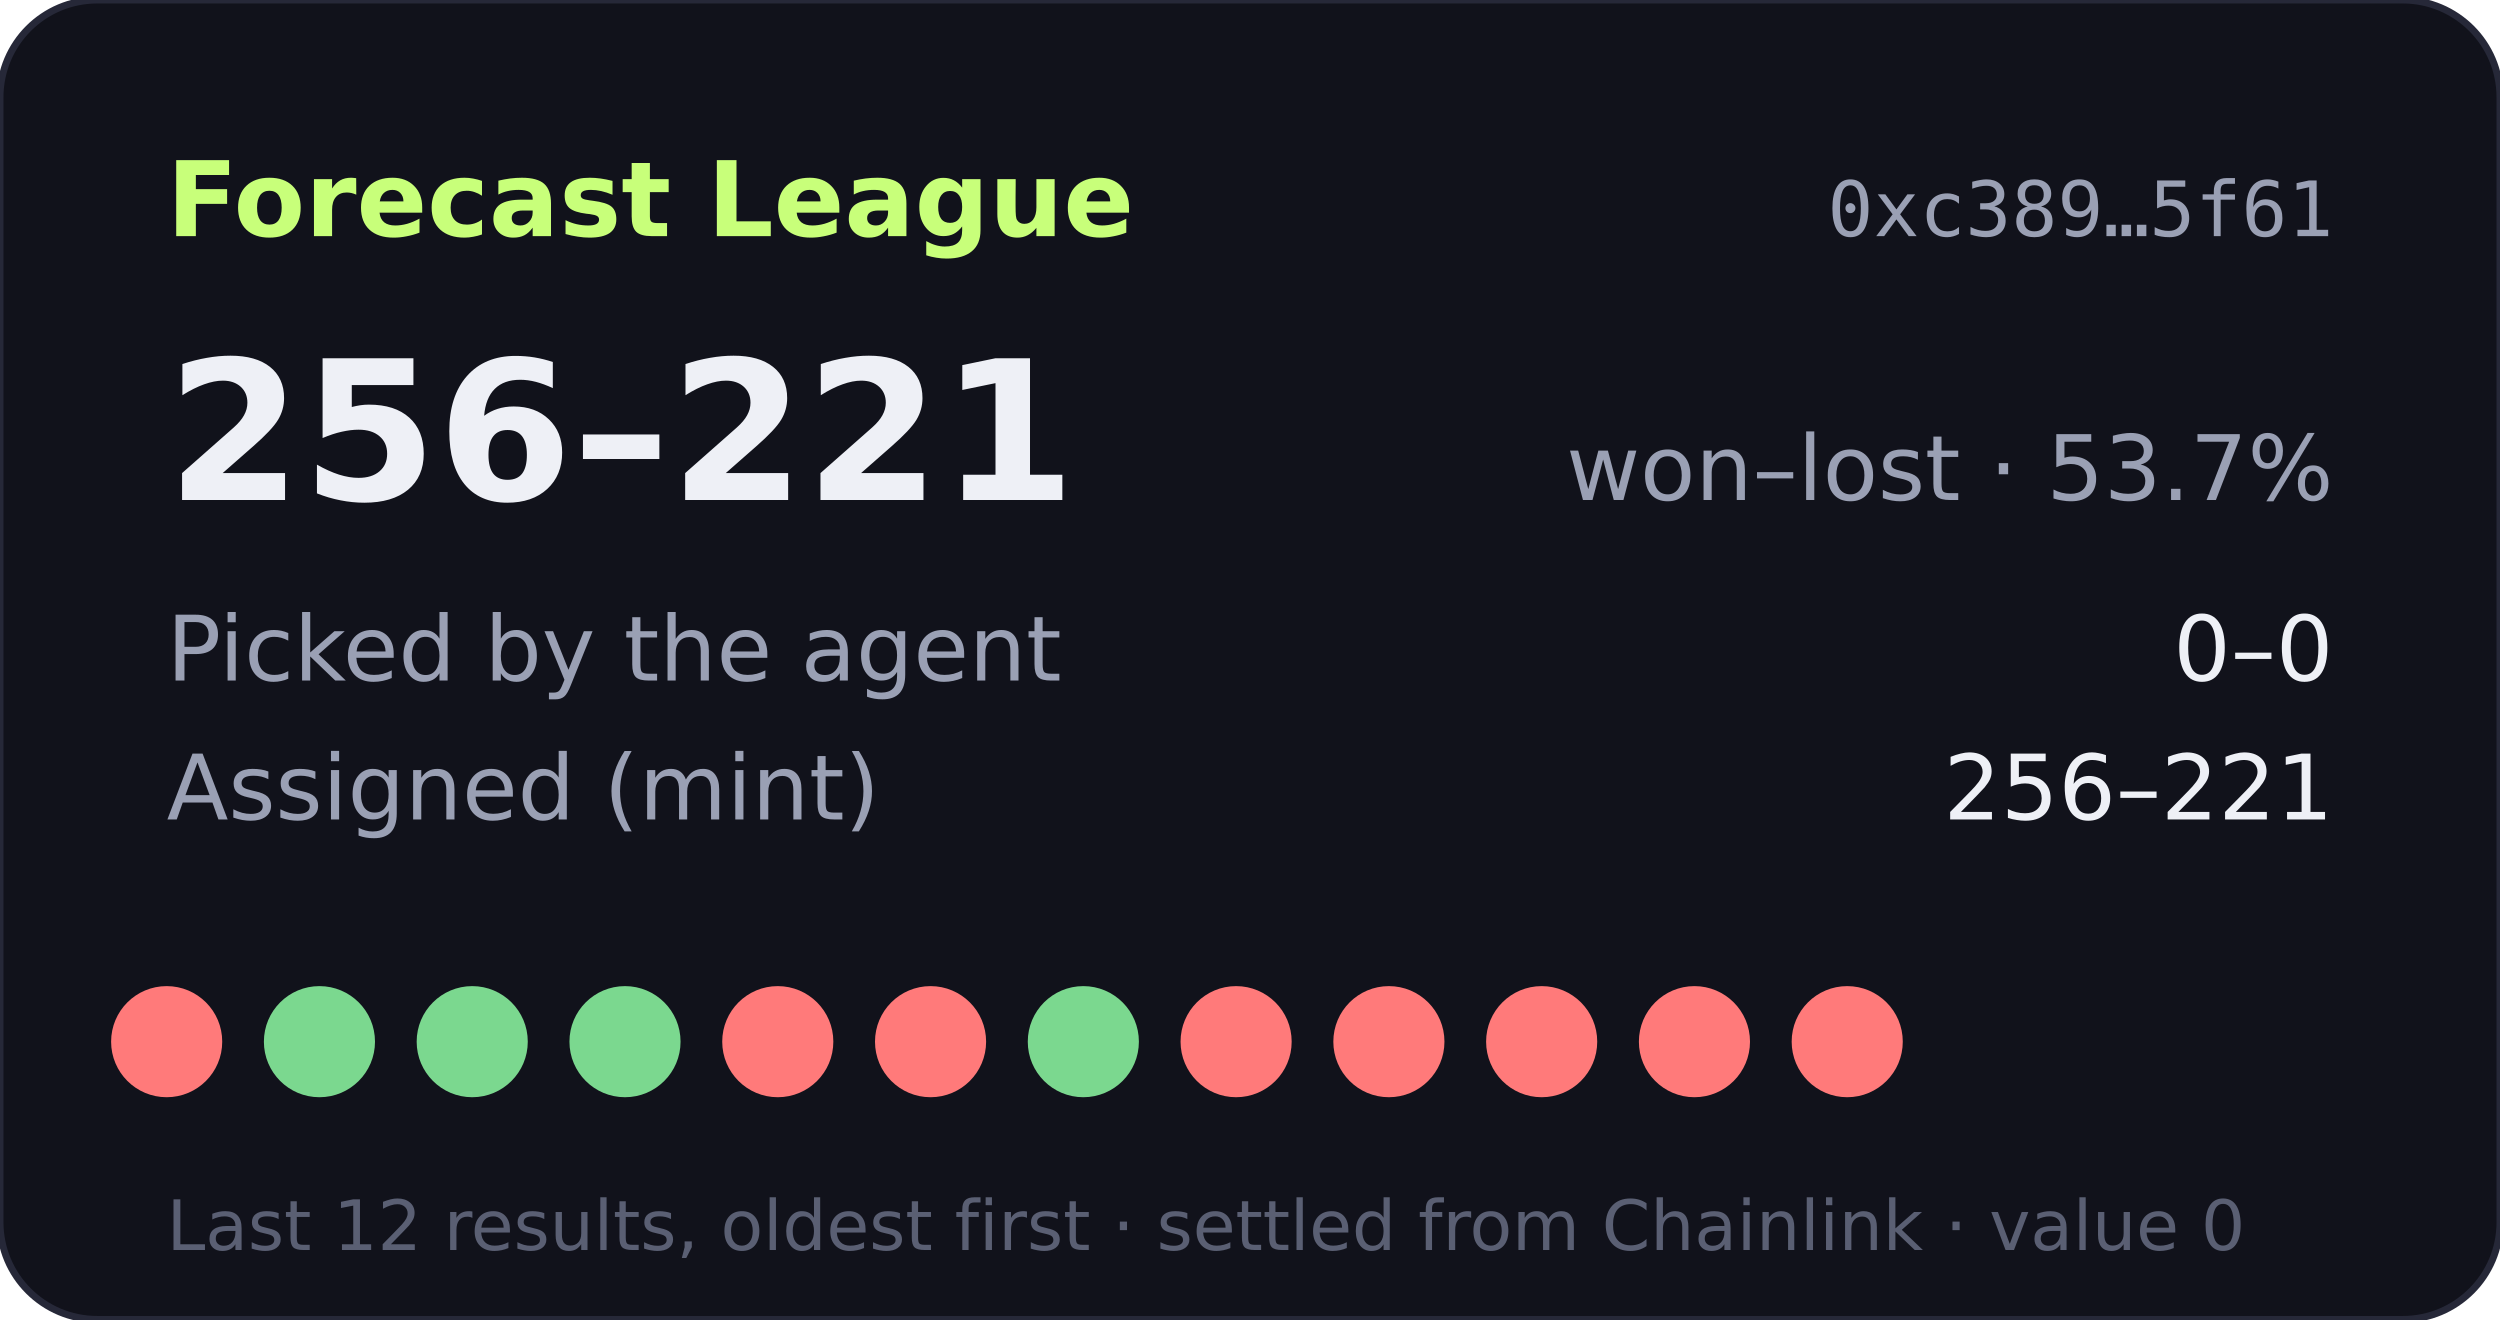
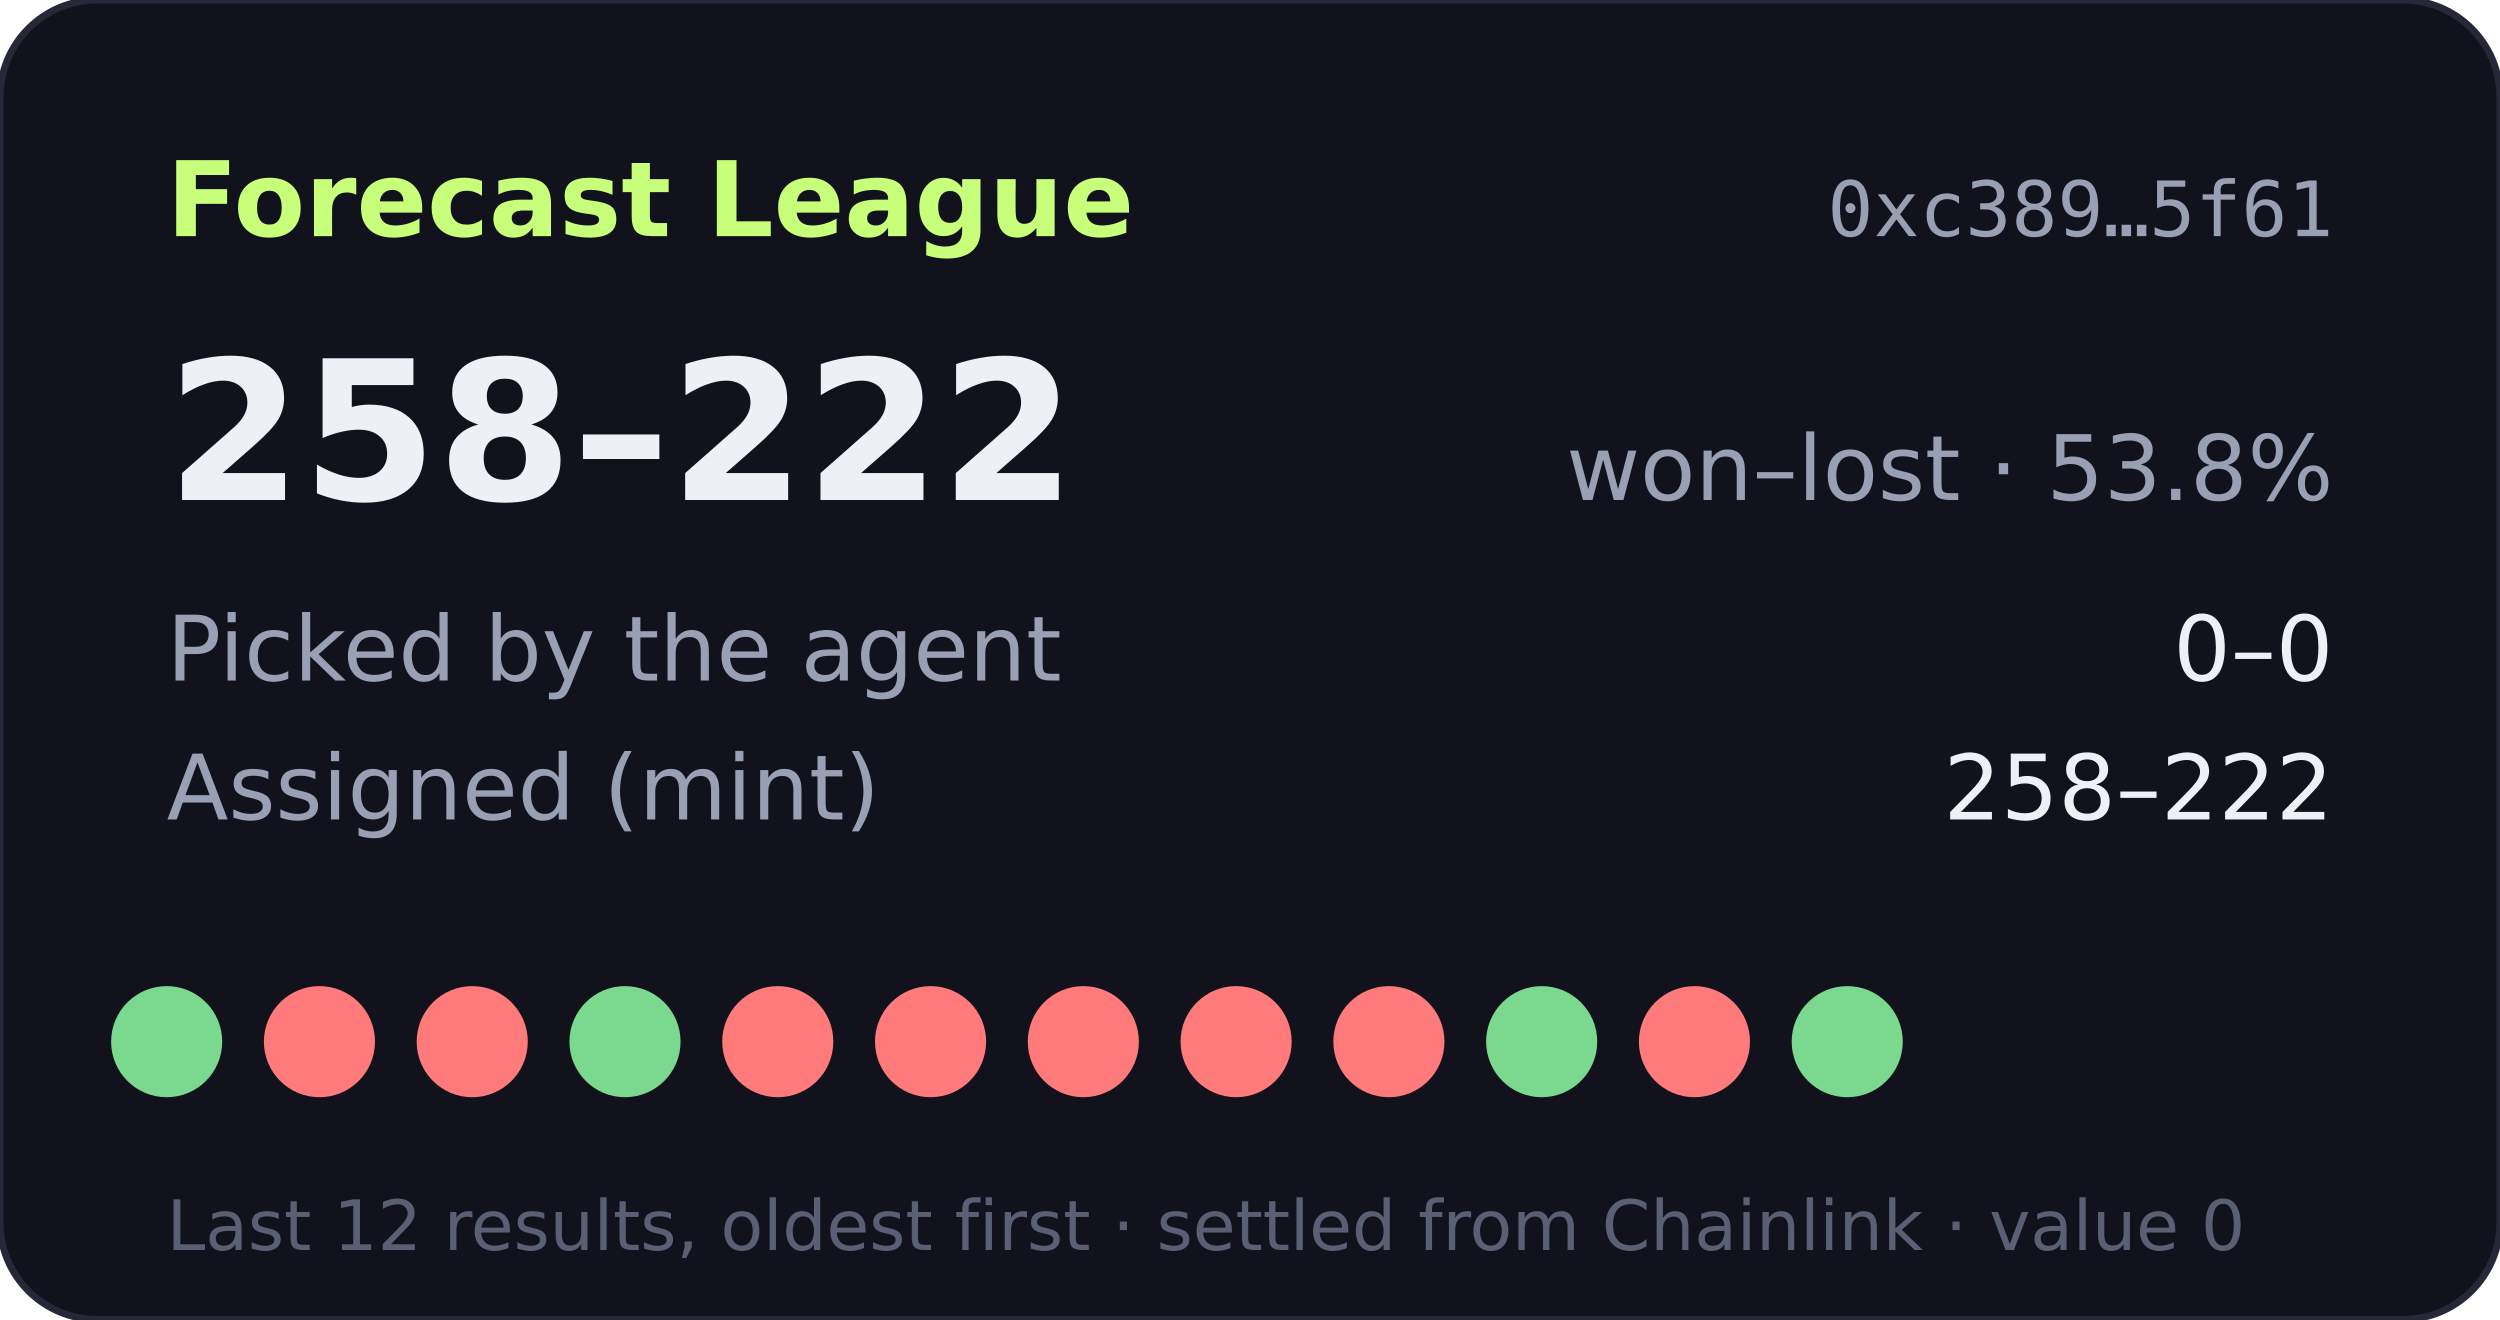
- <svg xmlns="http://www.w3.org/2000/svg" width="360" height="190" viewBox="0 0 360 190" role="img" aria-label="Forecast League record 256-221">
+ <svg xmlns="http://www.w3.org/2000/svg" width="360" height="190" viewBox="0 0 360 190" role="img" aria-label="Forecast League record 258-222">
  <rect width="360" height="190" rx="14" fill="#11121b" stroke="#262838" />
  <text x="24" y="34" fill="#c8ff7a" font-size="15" font-weight="700" font-family="Verdana,DejaVu Sans,sans-serif">Forecast League</text>
  <text x="336" y="34" fill="#9aa0b4" font-size="11" text-anchor="end" font-family="monospace">0xc389…5f61</text>
  <g font-family="Verdana,DejaVu Sans,sans-serif">
-     <text x="24" y="72" fill="#eef0f6" font-size="28" font-weight="700">256–221</text>
-     <text x="336" y="72" fill="#9aa0b4" font-size="13" text-anchor="end">won–lost · 53.7%</text>
+     <text x="24" y="72" fill="#eef0f6" font-size="28" font-weight="700">258–222</text>
+     <text x="336" y="72" fill="#9aa0b4" font-size="13" text-anchor="end">won–lost · 53.8%</text>
    <text x="24" y="98" fill="#9aa0b4" font-size="13">Picked by the agent</text>
    <text x="336" y="98" fill="#eef0f6" font-size="13" text-anchor="end">0–0</text>
    <text x="24" y="118" fill="#9aa0b4" font-size="13">Assigned (mint)</text>
-     <text x="336" y="118" fill="#eef0f6" font-size="13" text-anchor="end">256–221</text>
-     <circle cx="24" cy="150" r="8" fill="#ff7a7a" />
-     <circle cx="46" cy="150" r="8" fill="#7bd88f" />
-     <circle cx="68" cy="150" r="8" fill="#7bd88f" />
+     <text x="336" y="118" fill="#eef0f6" font-size="13" text-anchor="end">258–222</text>
+     <circle cx="24" cy="150" r="8" fill="#7bd88f" />
+     <circle cx="46" cy="150" r="8" fill="#ff7a7a" />
+     <circle cx="68" cy="150" r="8" fill="#ff7a7a" />
    <circle cx="90" cy="150" r="8" fill="#7bd88f" />
    <circle cx="112" cy="150" r="8" fill="#ff7a7a" />
    <circle cx="134" cy="150" r="8" fill="#ff7a7a" />
-     <circle cx="156" cy="150" r="8" fill="#7bd88f" />
+     <circle cx="156" cy="150" r="8" fill="#ff7a7a" />
    <circle cx="178" cy="150" r="8" fill="#ff7a7a" />
    <circle cx="200" cy="150" r="8" fill="#ff7a7a" />
-     <circle cx="222" cy="150" r="8" fill="#ff7a7a" />
+     <circle cx="222" cy="150" r="8" fill="#7bd88f" />
    <circle cx="244" cy="150" r="8" fill="#ff7a7a" />
-     <circle cx="266" cy="150" r="8" fill="#ff7a7a" />
+     <circle cx="266" cy="150" r="8" fill="#7bd88f" />
    <text x="24" y="180" fill="#5a5f73" font-size="10">Last 12 results, oldest first · settled from Chainlink · value 0</text>
  </g>
</svg>
